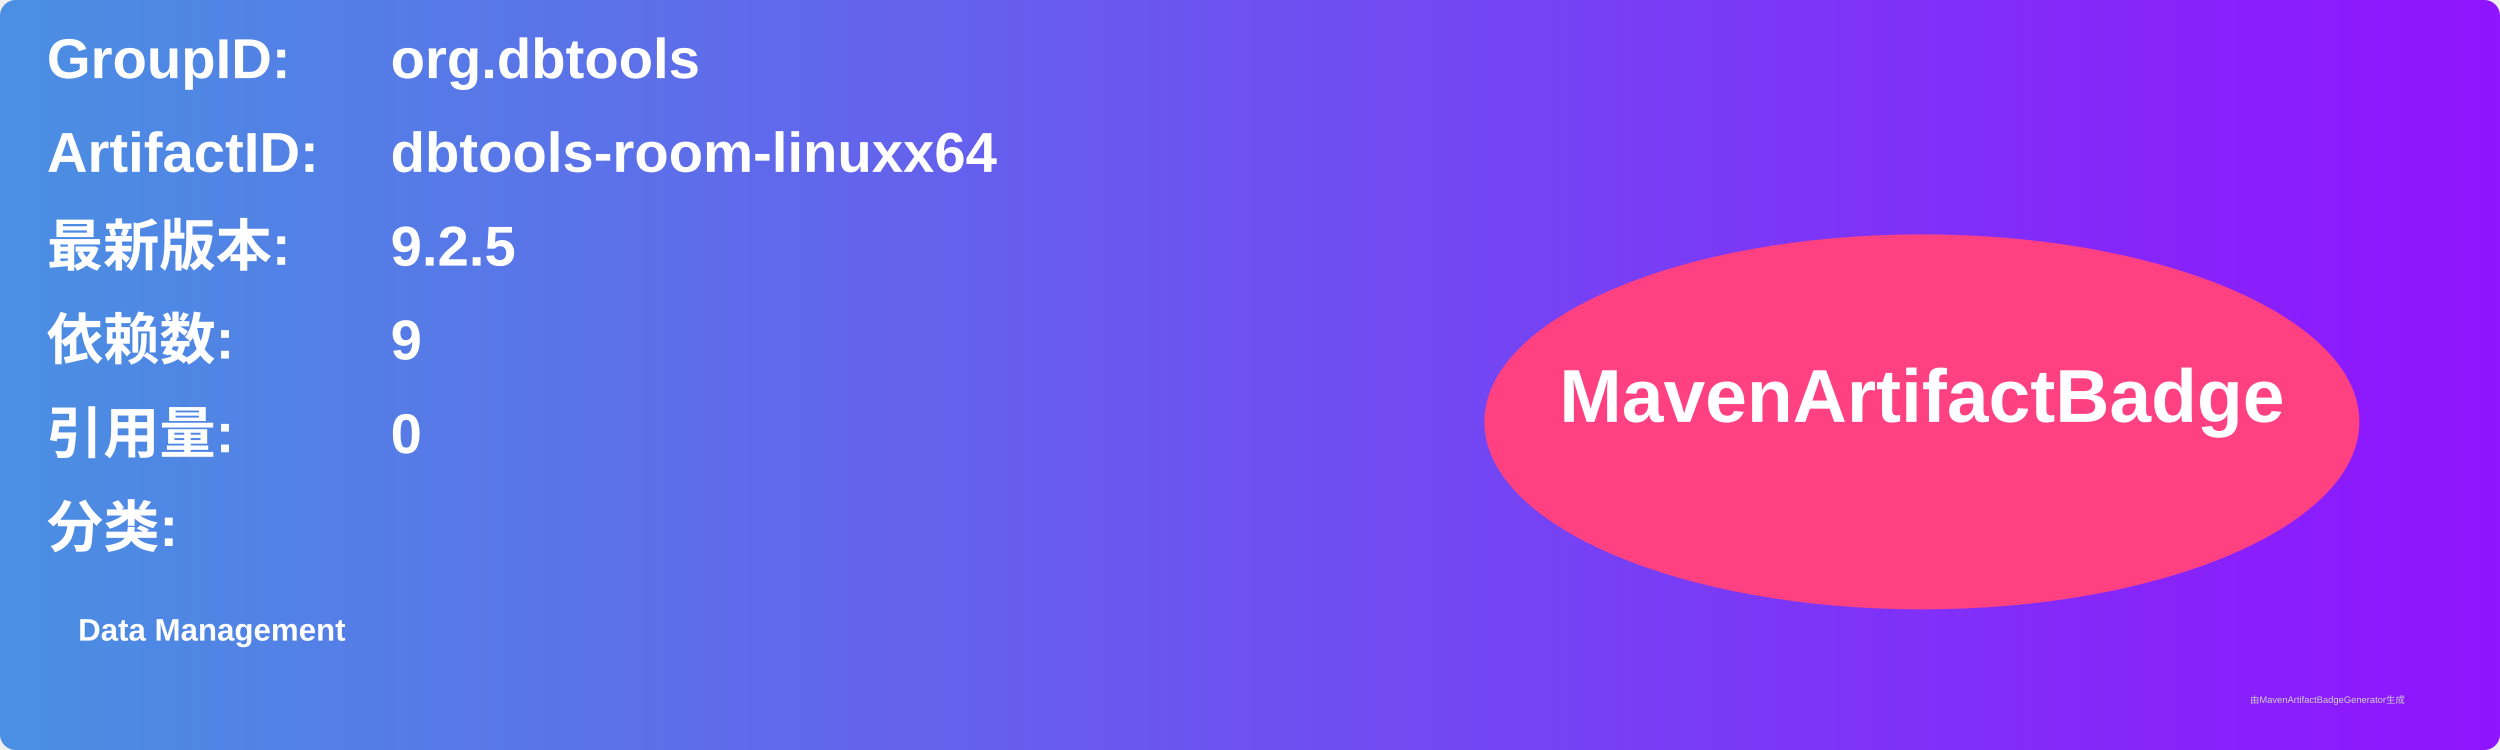
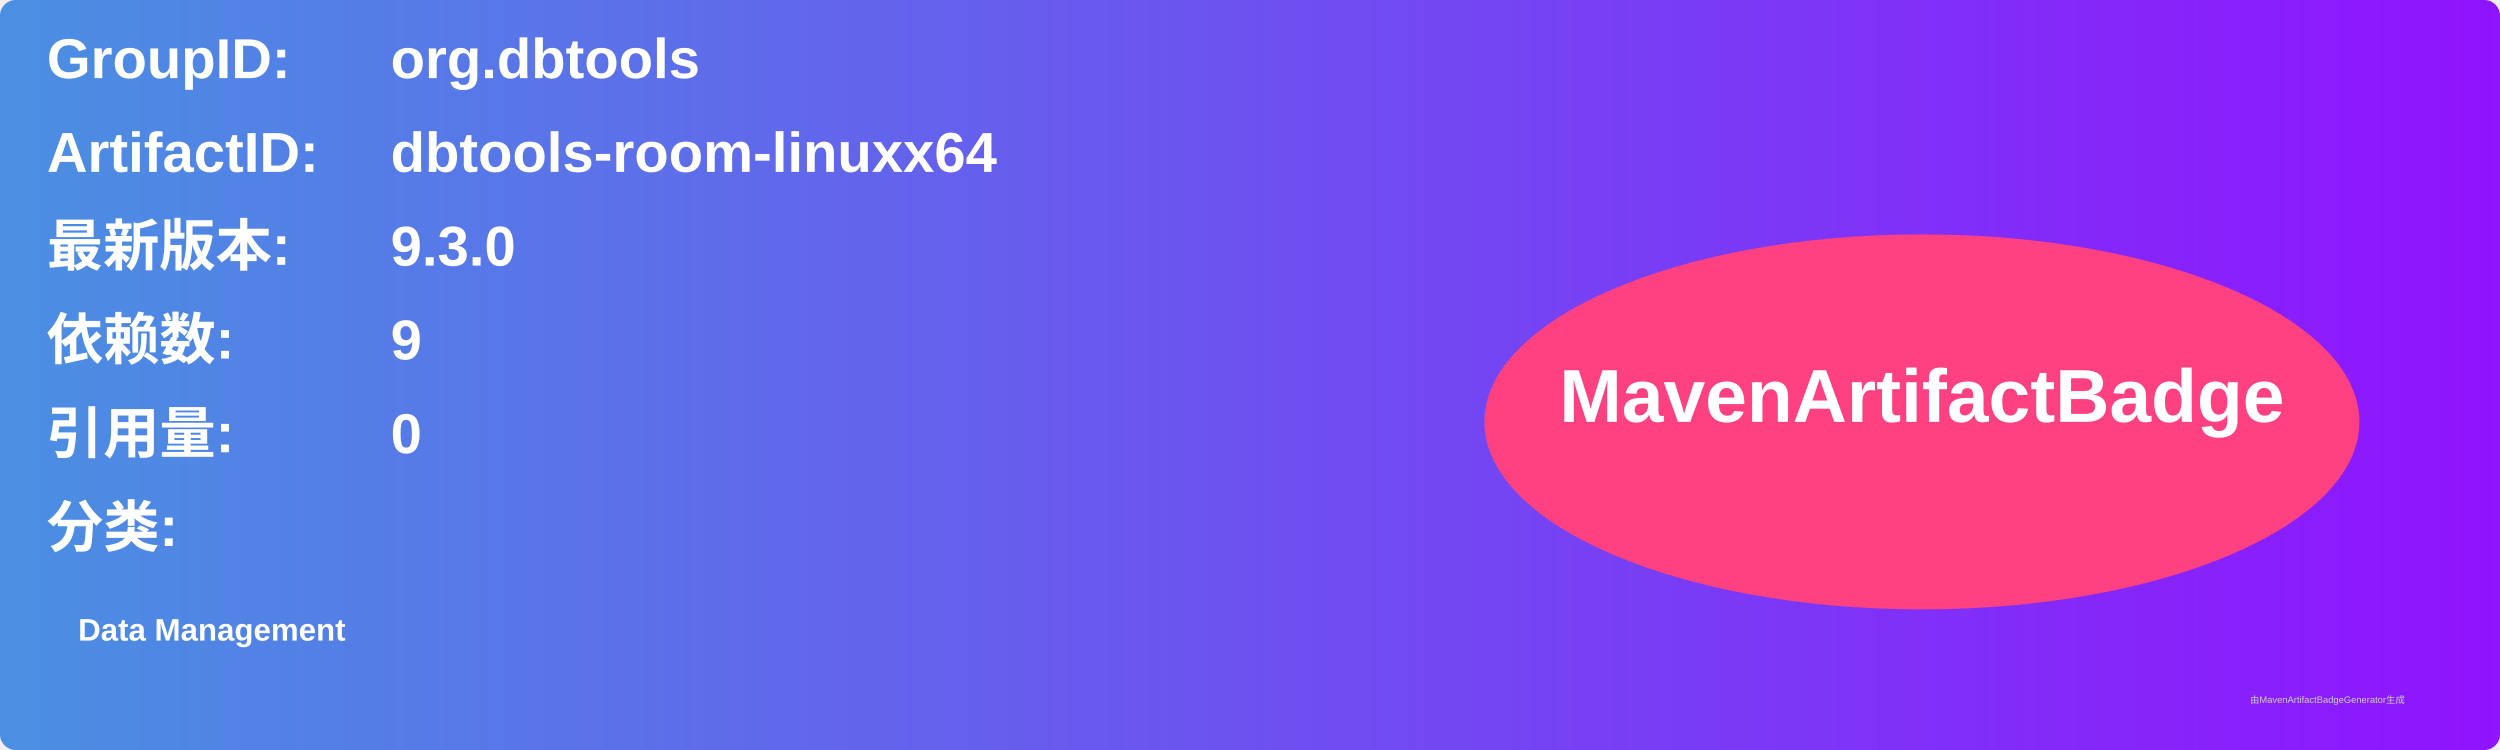
<svg xmlns="http://www.w3.org/2000/svg" width="800" height="240" viewBox="0 0 800 240">
  <linearGradient id="grad" x1="0%" y1="0%" x2="100%" y2="0%">
    <stop offset="0%" stop-color="#4a90e2" />
    <stop offset="100%" stop-color="#9013fe" />
  </linearGradient>
  <rect width="100%" height="100%" rx="5" ry="5" fill="url(#grad)" />
  <g transform="translate(15, 15)">
    <text x="0" y="10" font-family="Arial" font-size="18" fill="white" font-weight="bold" width="260">GroupID:</text>
    <text x="110" y="10" font-family="Arial" font-size="18" fill="white" font-weight="bold" width="460">org.dbtools</text>
    <text x="0" y="40" font-family="Arial" font-size="18" fill="white" font-weight="bold" width="260">ArtifactID:</text>
    <text x="110" y="40" font-family="Arial" font-size="18" fill="white" font-weight="bold" width="460">dbtools-room-linuxx64</text>
    <text x="0" y="70" font-family="Arial" font-size="18" fill="white" font-weight="bold">最新版本:</text>
    <text x="110" y="70" font-family="Arial" font-size="18" fill="white" font-weight="bold">
-       <tspan font-weight="bold">9.2.5</tspan>
+       <tspan font-weight="bold">9.3.0</tspan>
    </text>
    <text x="0" y="100" font-family="Arial" font-size="18" fill="white" font-weight="bold">依赖数: </text>
    <text x="110" y="100" font-family="Arial" font-size="18" fill="white">
      <tspan font-weight="bold">9</tspan>
    </text>
    <text x="0" y="130" font-family="Arial" font-size="18" fill="white" font-weight="bold">引用量: </text>
    <text x="110" y="130" font-family="Arial" font-size="18" fill="white">
      <tspan font-weight="bold">0</tspan>
    </text>
    <text x="0" y="160" font-family="Arial" font-size="18" fill="white" font-weight="bold">分类:</text>
    <text x="10" y="190" font-family="Arial" font-size="10" fill="white">
      <tspan font-weight="bold">Data Management</tspan>
    </text>
    <ellipse cx="600" cy="120" rx="140" ry="60" fill="#ff4081" />
    <text x="600" y="120" text-anchor="middle" font-family="Arial" font-size="24" fill="white" font-weight="bold">MavenArtifactBadge</text>
  </g>
  <text x="720" y="225" font-family="Arial" font-size="3" fill="#d0d0d0">由MavenArtifactBadgeGenerator生成</text>
</svg>
